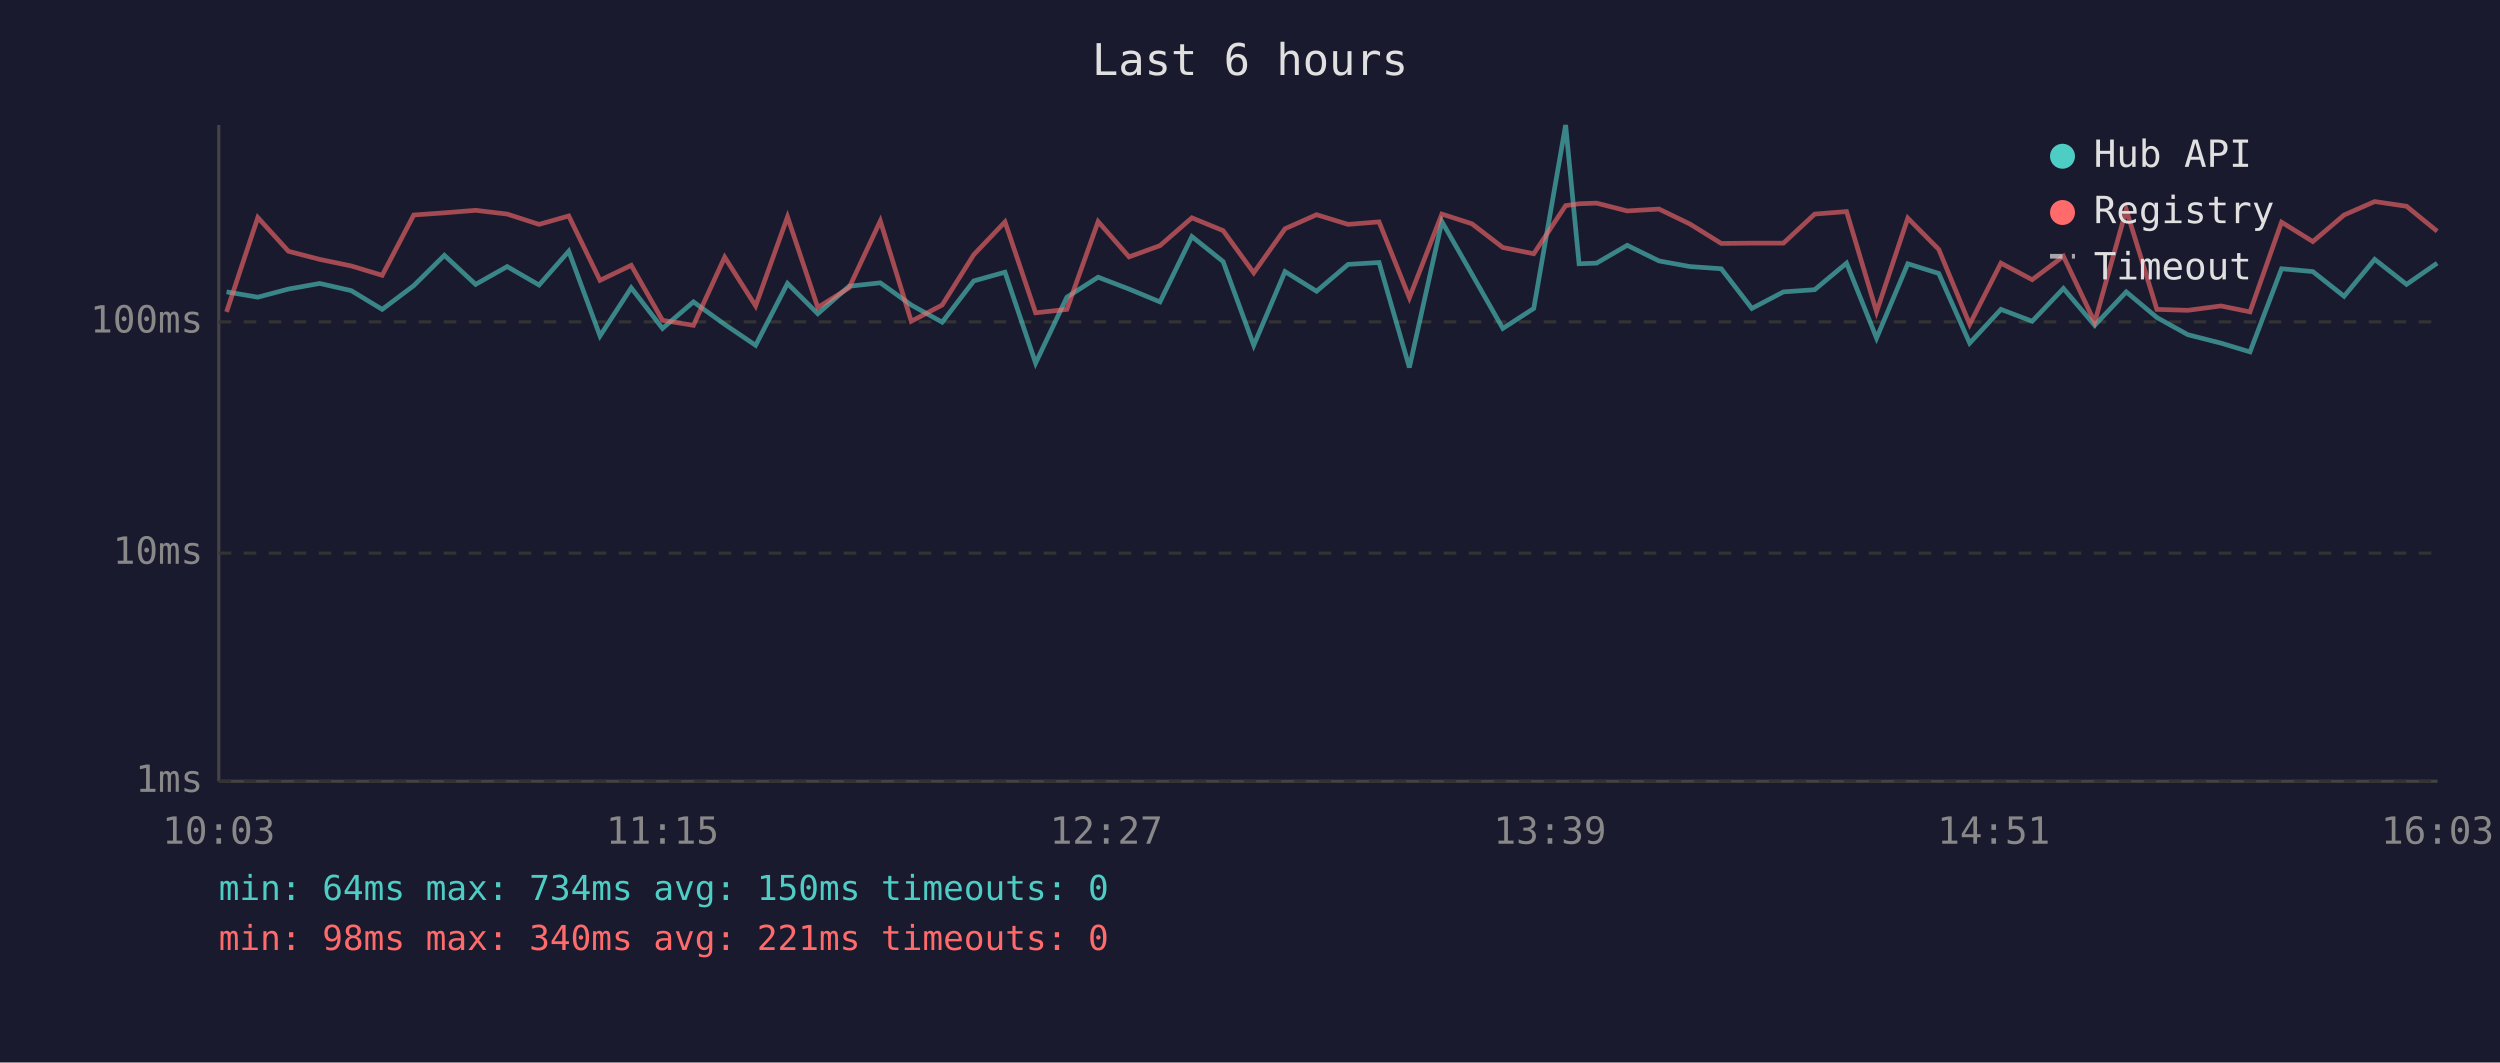
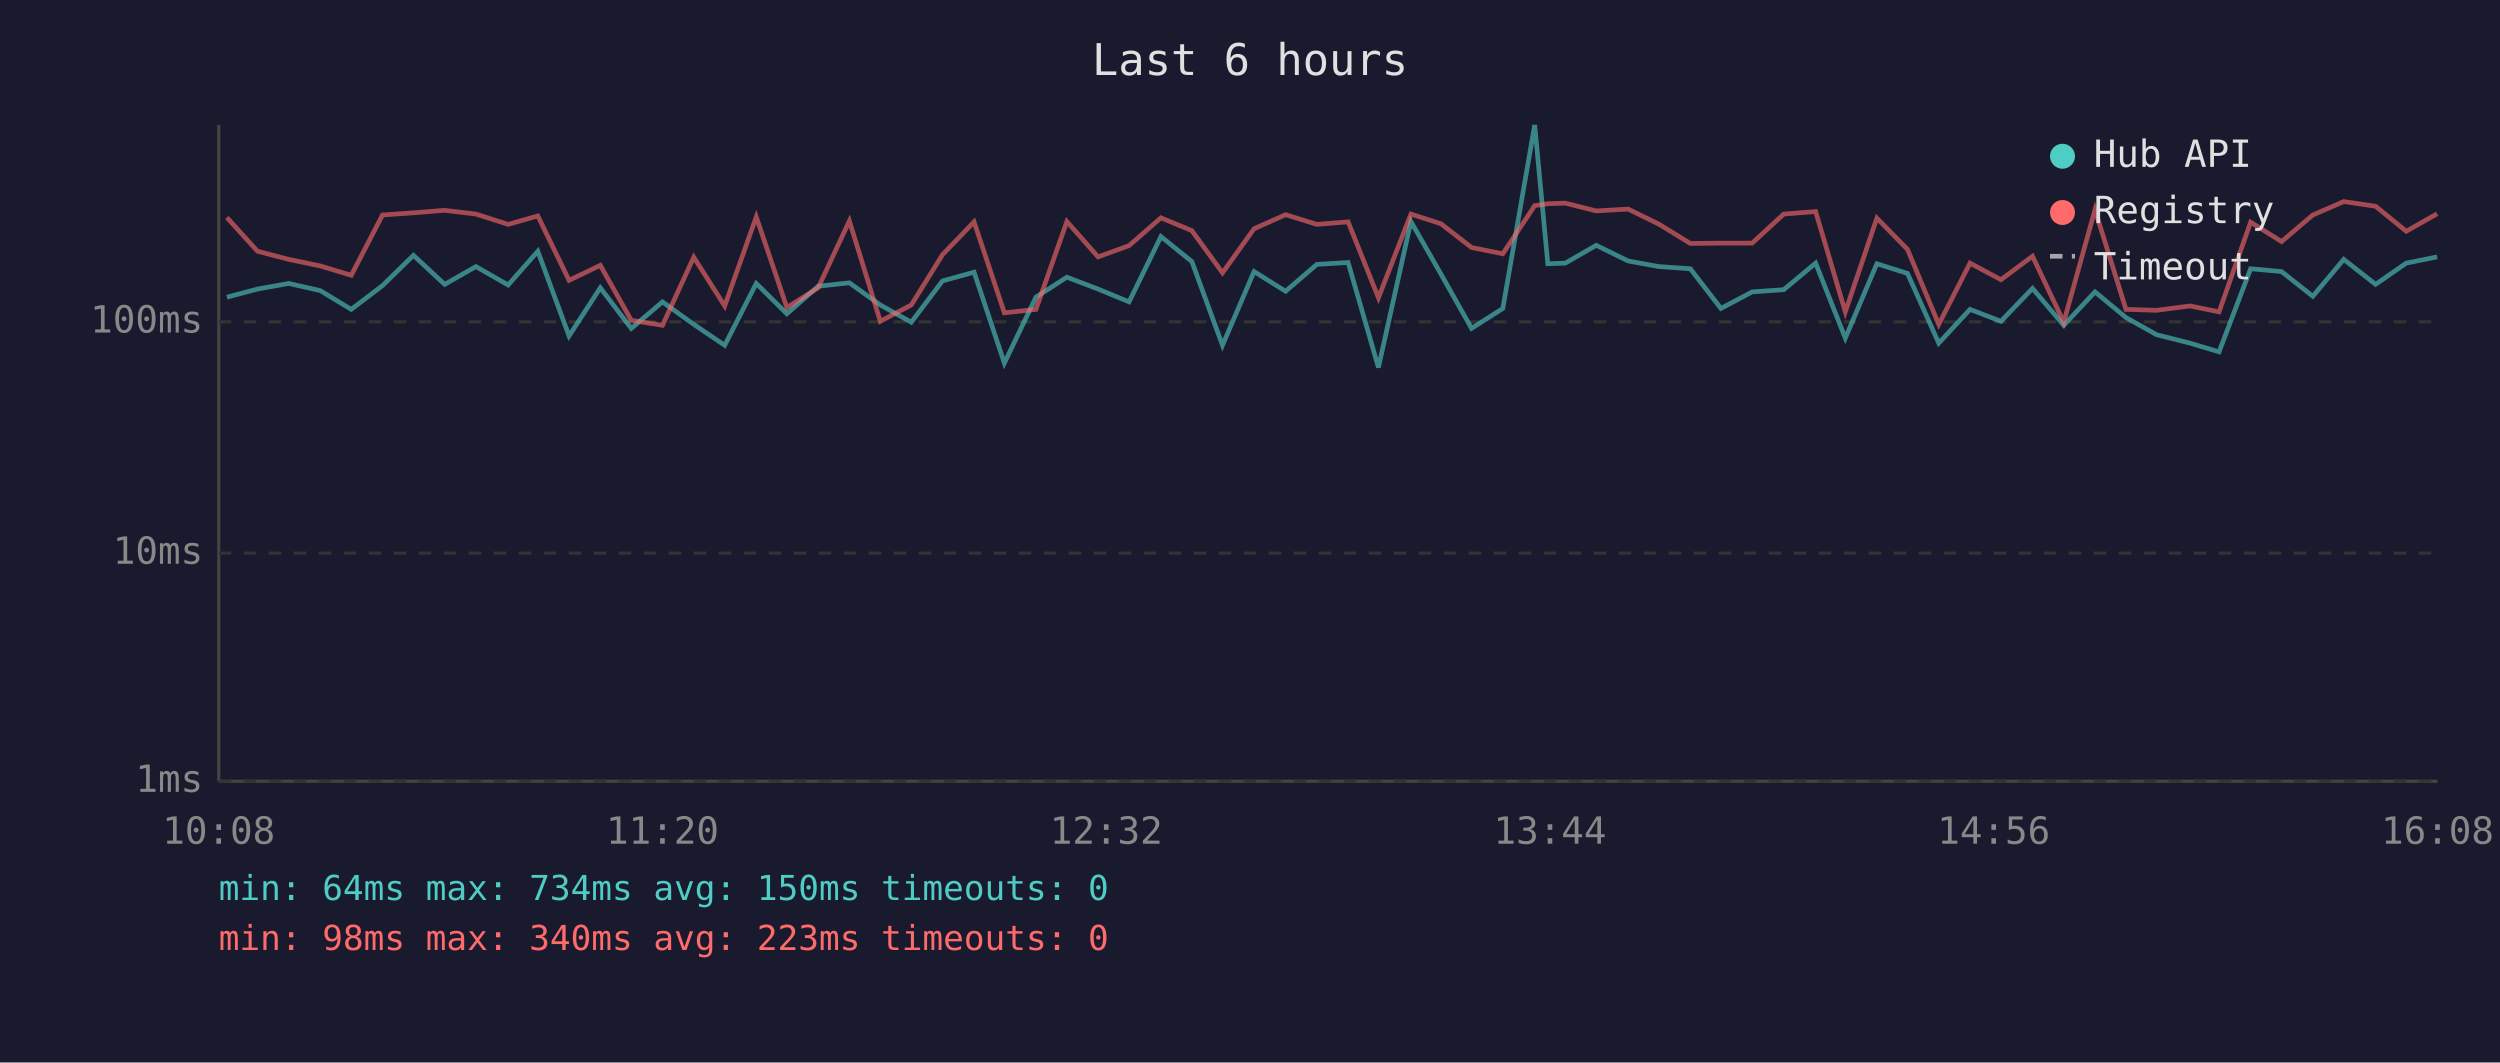
<svg xmlns="http://www.w3.org/2000/svg" viewBox="0 0 800 340" font-family="monospace" font-size="12">
  <rect width="800" height="340" fill="#1a1a2e" />
  <text x="400" y="24" fill="#e0e0e0" font-size="14" text-anchor="middle">Last 6 hours</text>
  <line x1="70" y1="40" x2="70" y2="250" stroke="#444" stroke-width="1" />
  <line x1="70" y1="250" x2="780" y2="250" stroke="#444" stroke-width="1" />
  <line x1="70" y1="250" x2="780" y2="250" stroke="#333" stroke-width="1" stroke-dasharray="4" />
  <text x="65" y="250" fill="#888" text-anchor="end" dominant-baseline="middle">1ms</text>
  <line x1="70" y1="177" x2="780" y2="177" stroke="#333" stroke-width="1" stroke-dasharray="4" />
  <text x="65" y="177" fill="#888" text-anchor="end" dominant-baseline="middle">10ms</text>
  <line x1="70" y1="103" x2="780" y2="103" stroke="#333" stroke-width="1" stroke-dasharray="4" />
  <text x="65" y="103" fill="#888" text-anchor="end" dominant-baseline="middle">100ms</text>
-   <text x="70" y="270" fill="#888" text-anchor="middle">10:03</text>
-   <text x="212" y="270" fill="#888" text-anchor="middle">11:15</text>
-   <text x="354" y="270" fill="#888" text-anchor="middle">12:27</text>
-   <text x="496" y="270" fill="#888" text-anchor="middle">13:39</text>
-   <text x="638" y="270" fill="#888" text-anchor="middle">14:51</text>
-   <text x="780" y="270" fill="#888" text-anchor="middle">16:03</text>
-   <polyline points="72.5,93.4 82.5,95.1 92.3,92.5 102.3,90.7 112.4,93.0 122.3,99.0 132.4,91.4 142.2,81.7 152.2,91.0 162.3,85.3 172.5,91.2 182.0,80.4 192.0,107.5 202.0,92.1 212.0,105.1 221.9,96.6 231.9,103.8 241.8,110.5 252.0,90.7 261.7,100.4 271.7,91.6 281.7,90.5 291.6,97.6 301.5,103.1 311.6,89.9 321.6,87.1 331.4,116.2 341.4,95.1 351.4,88.7 361.3,92.5 371.2,96.6 381.4,75.7 391.4,83.7 401.2,110.5 411.2,86.9 421.3,93.2 431.4,84.6 441.3,84.0 451.0,117.6 461.4,70.9 471.0,87.7 480.9,105.1 490.8,98.7 501.0,40.0 505.3,84.4 510.9,84.2 520.7,78.5 530.9,83.5 540.8,85.3 550.8,86.0 560.6,98.7 570.7,93.4 580.7,92.7 590.9,84.2 600.5,108.2 610.5,84.4 620.4,87.5 630.3,109.8 640.3,99.0 650.3,102.8 660.3,92.3 670.3,104.1 680.4,93.4 690.2,101.6 700.1,107.1 710.7,109.8 720.0,112.6 730.1,86.0 740.1,86.9 750.1,94.8 759.9,83.0 770.1,91.0 779.9,84.2" fill="none" stroke="#4ecdc4" stroke-width="1.5" opacity="0.6" />
-   <polyline points="72.5,99.8 82.5,69.6 92.3,80.4 102.3,83.0 112.4,85.1 122.3,88.1 132.4,68.8 142.2,68.1 152.2,67.3 162.3,68.5 172.5,71.8 182.0,69.1 192.0,89.7 202.0,84.9 212.0,102.5 221.9,104.1 231.9,82.3 241.8,97.9 252.0,69.4 261.7,98.4 271.7,92.1 281.7,70.7 291.6,102.8 301.5,97.6 311.6,81.5 321.6,71.0 331.4,100.1 341.4,99.0 351.4,70.9 361.3,82.2 371.2,78.6 381.4,69.7 391.4,73.8 401.2,87.3 411.2,73.2 421.3,68.7 431.4,71.8 441.3,71.0 451.0,95.3 461.4,68.5 471.0,71.6 480.9,79.2 490.8,81.2 501.0,65.8 505.3,65.2 510.9,65.0 520.7,67.5 530.9,66.9 540.8,71.7 550.8,77.9 560.6,77.8 570.7,77.8 580.7,68.5 590.9,67.7 600.5,99.8 610.5,69.8 620.4,79.8 630.3,103.8 640.3,84.2 650.3,89.5 660.3,82.0 670.3,103.1 680.4,67.1 690.2,99.0 700.1,99.3 710.7,97.9 720.0,99.8 730.1,71.1 740.1,77.3 750.1,68.8 759.9,64.5 770.1,66.0 779.9,74.0" fill="none" stroke="#ff6b6b" stroke-width="1.5" opacity="0.6" />
+   <text x="70" y="270" fill="#888" text-anchor="middle">10:08</text>
+   <text x="212" y="270" fill="#888" text-anchor="middle">11:20</text>
+   <text x="354" y="270" fill="#888" text-anchor="middle">12:32</text>
+   <text x="496" y="270" fill="#888" text-anchor="middle">13:44</text>
+   <text x="638" y="270" fill="#888" text-anchor="middle">14:56</text>
+   <text x="780" y="270" fill="#888" text-anchor="middle">16:08</text>
+   <polyline points="72.6,95.1 82.4,92.5 92.4,90.7 102.5,93.0 112.4,99.0 122.4,91.4 132.3,81.7 142.3,91.0 152.3,85.3 162.6,91.2 172.1,80.4 182.1,107.5 192.1,92.1 202.0,105.1 212.0,96.6 222.0,103.8 231.9,110.5 242.0,90.7 251.8,100.4 261.8,91.6 271.8,90.5 281.7,97.6 291.6,103.1 301.6,89.9 311.7,87.1 321.4,116.2 331.5,95.1 341.4,88.7 351.4,92.5 361.3,96.6 371.5,75.7 381.4,83.7 391.2,110.5 401.3,86.9 411.4,93.2 421.4,84.6 431.4,84.0 441.1,117.6 451.5,70.9 461.1,87.7 470.9,105.1 480.9,98.7 491.1,40.0 495.3,84.4 500.9,84.2 510.8,78.5 521.0,83.5 530.8,85.3 540.9,86.0 550.7,98.7 560.7,93.4 570.8,92.7 581.0,84.2 590.5,108.2 600.6,84.4 610.4,87.5 620.4,109.8 630.4,99.0 640.3,102.8 650.4,92.3 660.4,104.1 670.4,93.4 680.3,101.6 690.1,107.1 700.8,109.8 710.1,112.6 720.2,86.0 730.1,86.9 740.1,94.8 750.0,83.0 760.2,91.0 770.0,84.2 779.9,82.2" fill="none" stroke="#4ecdc4" stroke-width="1.5" opacity="0.6" />
+   <polyline points="72.6,69.6 82.4,80.4 92.4,83.0 102.5,85.1 112.4,88.1 122.4,68.8 132.3,68.1 142.3,67.3 152.3,68.5 162.6,71.8 172.1,69.1 182.1,89.7 192.1,84.9 202.0,102.5 212.0,104.1 222.0,82.3 231.9,97.9 242.0,69.4 251.8,98.4 261.8,92.1 271.8,70.7 281.7,102.8 291.6,97.6 301.6,81.5 311.7,71.0 321.4,100.1 331.5,99.0 341.4,70.9 351.4,82.2 361.3,78.6 371.5,69.7 381.4,73.8 391.2,87.3 401.3,73.2 411.4,68.7 421.4,71.8 431.4,71.0 441.1,95.3 451.5,68.5 461.1,71.6 470.9,79.2 480.9,81.2 491.1,65.8 495.3,65.2 500.9,65.0 510.8,67.5 521.0,66.9 530.8,71.7 540.9,77.9 550.7,77.8 560.7,77.8 570.8,68.5 581.0,67.7 590.5,99.8 600.6,69.8 610.4,79.8 620.4,103.8 630.4,84.2 640.3,89.5 650.4,82.0 660.4,103.1 670.4,67.1 680.3,99.0 690.1,99.3 700.8,97.9 710.1,99.8 720.2,71.1 730.1,77.3 740.1,68.8 750.0,64.5 760.2,66.0 770.0,74.0 779.9,68.4" fill="none" stroke="#ff6b6b" stroke-width="1.5" opacity="0.6" />
  <circle cx="660" cy="50" r="4" fill="#4ecdc4" />
  <text x="670" y="50" fill="#e0e0e0" dominant-baseline="middle">Hub API</text>
  <circle cx="660" cy="68" r="4" fill="#ff6b6b" />
  <text x="670" y="68" fill="#e0e0e0" dominant-baseline="middle">Registry</text>
  <line x1="656" y1="82" x2="664" y2="82" stroke="#e0e0e0" stroke-width="1.5" stroke-dasharray="4,3" opacity="0.7" />
  <text x="670" y="86" fill="#e0e0e0" dominant-baseline="middle">Timeout</text>
  <text x="70" y="288" fill="#4ecdc4" font-size="11">min: 64ms  max: 734ms  avg: 150ms  timeouts: 0</text>
-   <text x="70" y="304" fill="#ff6b6b" font-size="11">min: 98ms  max: 340ms  avg: 221ms  timeouts: 0</text>
+   <text x="70" y="304" fill="#ff6b6b" font-size="11">min: 98ms  max: 340ms  avg: 223ms  timeouts: 0</text>
</svg>
